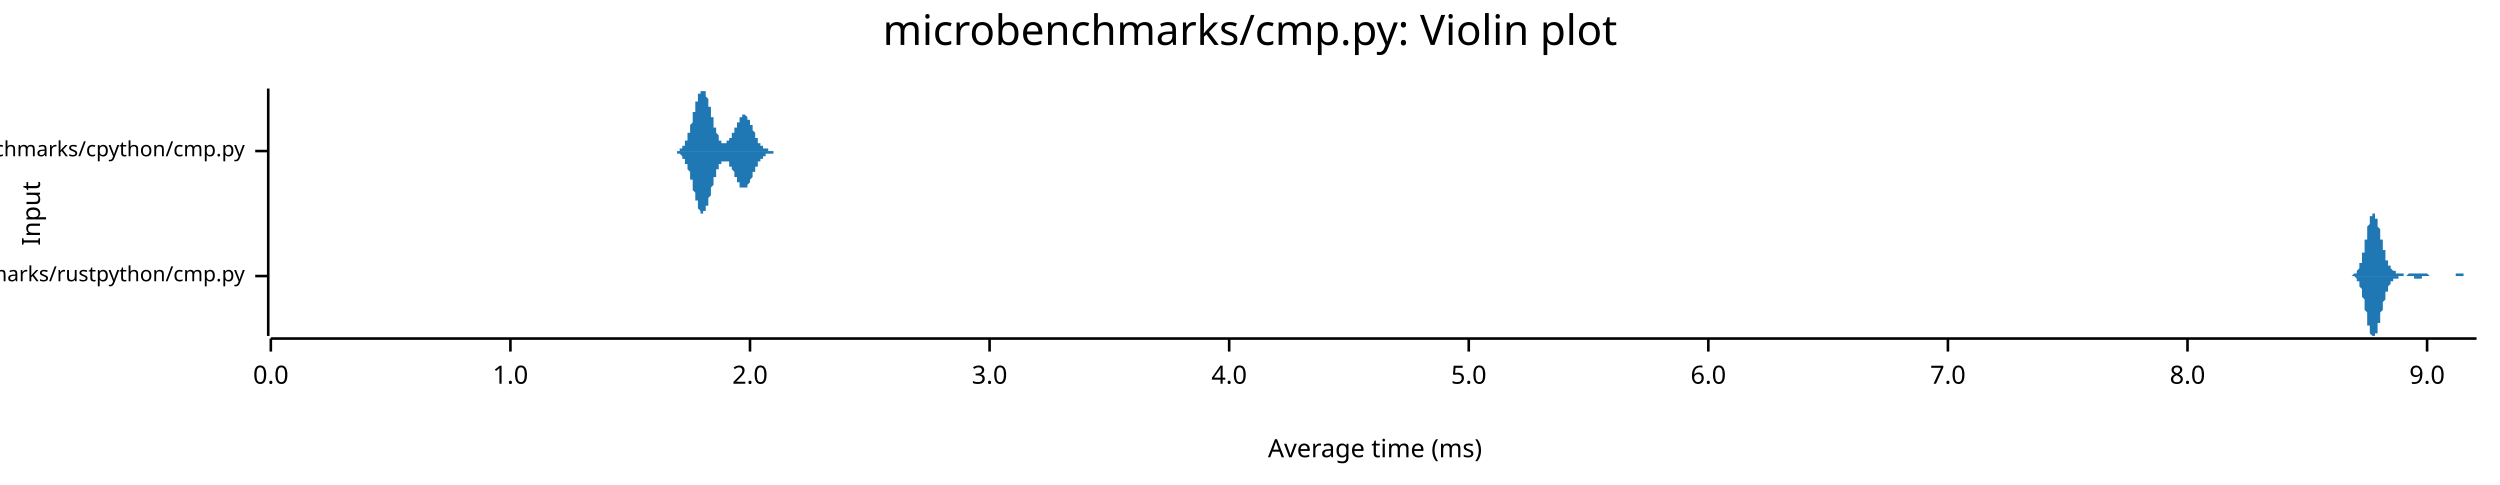
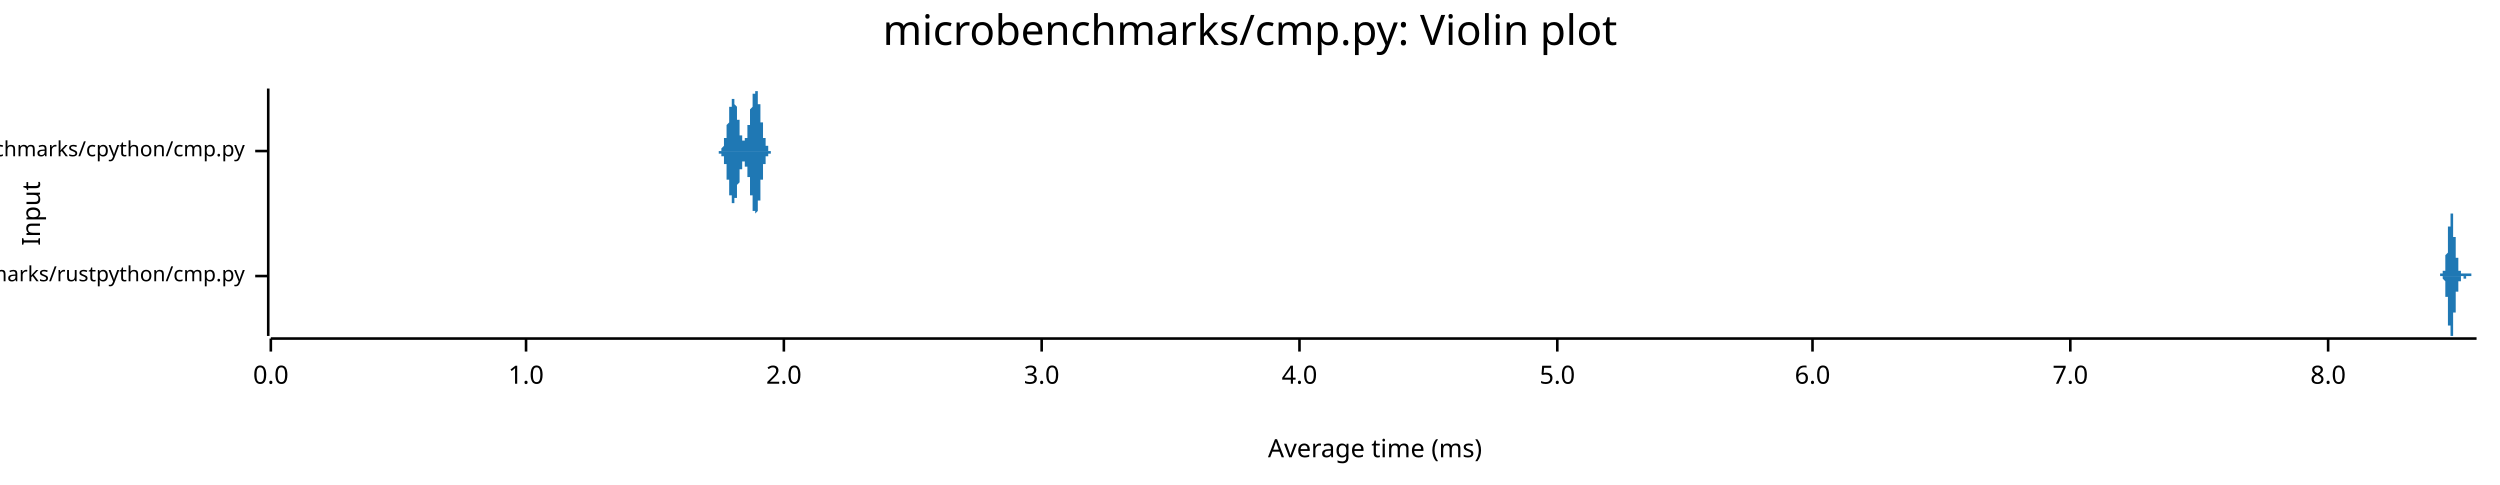
<svg xmlns="http://www.w3.org/2000/svg" width="960" height="186" viewBox="0 0 960 186">
  <text x="480" y="5" dy="0.76em" text-anchor="middle" font-family="sans-serif" font-size="16.129" opacity="1" fill="#000000">
microbenchmarks/cmp.py: Violin plot
</text>
  <text x="8" y="82" dy="0.76em" text-anchor="middle" font-family="sans-serif" font-size="9.677" opacity="1" fill="#000000" transform="rotate(270, 8, 82)">
Input
</text>
  <text x="528" y="178" dy="-0.5ex" text-anchor="middle" font-family="sans-serif" font-size="9.677" opacity="1" fill="#000000">
Average time (ms)
</text>
  <polyline fill="none" opacity="1" stroke="#000000" stroke-width="1" points="103,34 103,129 " />
  <text x="94" y="106" dy="0.5ex" text-anchor="end" font-family="sans-serif" font-size="8.065" opacity="1" fill="#000000">
microbenchmarks/rustpython/cmp.py
</text>
  <polyline fill="none" opacity="1" stroke="#000000" stroke-width="1" points="98,106 103,106 " />
  <text x="94" y="58" dy="0.5ex" text-anchor="end" font-family="sans-serif" font-size="8.065" opacity="1" fill="#000000">
microbenchmarks/cpython/cmp.py
</text>
  <polyline fill="none" opacity="1" stroke="#000000" stroke-width="1" points="98,58 103,58 " />
  <polyline fill="none" opacity="1" stroke="#000000" stroke-width="1" points="104,130 951,130 " />
  <text x="104" y="140" dy="0.76em" text-anchor="middle" font-family="sans-serif" font-size="9.677" opacity="1" fill="#000000">
0.0
</text>
  <polyline fill="none" opacity="1" stroke="#000000" stroke-width="1" points="104,130 104,135 " />
-   <text x="196" y="140" dy="0.76em" text-anchor="middle" font-family="sans-serif" font-size="9.677" opacity="1" fill="#000000">
+   <text x="202" y="140" dy="0.76em" text-anchor="middle" font-family="sans-serif" font-size="9.677" opacity="1" fill="#000000">
1.0
</text>
-   <polyline fill="none" opacity="1" stroke="#000000" stroke-width="1" points="196,130 196,135 " />
-   <text x="288" y="140" dy="0.76em" text-anchor="middle" font-family="sans-serif" font-size="9.677" opacity="1" fill="#000000">
+   <polyline fill="none" opacity="1" stroke="#000000" stroke-width="1" points="202,130 202,135 " />
+   <text x="301" y="140" dy="0.76em" text-anchor="middle" font-family="sans-serif" font-size="9.677" opacity="1" fill="#000000">
2.0
</text>
-   <polyline fill="none" opacity="1" stroke="#000000" stroke-width="1" points="288,130 288,135 " />
-   <text x="380" y="140" dy="0.76em" text-anchor="middle" font-family="sans-serif" font-size="9.677" opacity="1" fill="#000000">
+   <polyline fill="none" opacity="1" stroke="#000000" stroke-width="1" points="301,130 301,135 " />
+   <text x="400" y="140" dy="0.76em" text-anchor="middle" font-family="sans-serif" font-size="9.677" opacity="1" fill="#000000">
3.0
</text>
-   <polyline fill="none" opacity="1" stroke="#000000" stroke-width="1" points="380,130 380,135 " />
-   <text x="472" y="140" dy="0.76em" text-anchor="middle" font-family="sans-serif" font-size="9.677" opacity="1" fill="#000000">
+   <polyline fill="none" opacity="1" stroke="#000000" stroke-width="1" points="400,130 400,135 " />
+   <text x="499" y="140" dy="0.76em" text-anchor="middle" font-family="sans-serif" font-size="9.677" opacity="1" fill="#000000">
4.0
</text>
-   <polyline fill="none" opacity="1" stroke="#000000" stroke-width="1" points="472,130 472,135 " />
-   <text x="564" y="140" dy="0.76em" text-anchor="middle" font-family="sans-serif" font-size="9.677" opacity="1" fill="#000000">
+   <polyline fill="none" opacity="1" stroke="#000000" stroke-width="1" points="499,130 499,135 " />
+   <text x="598" y="140" dy="0.76em" text-anchor="middle" font-family="sans-serif" font-size="9.677" opacity="1" fill="#000000">
5.0
</text>
-   <polyline fill="none" opacity="1" stroke="#000000" stroke-width="1" points="564,130 564,135 " />
-   <text x="656" y="140" dy="0.76em" text-anchor="middle" font-family="sans-serif" font-size="9.677" opacity="1" fill="#000000">
+   <polyline fill="none" opacity="1" stroke="#000000" stroke-width="1" points="598,130 598,135 " />
+   <text x="696" y="140" dy="0.76em" text-anchor="middle" font-family="sans-serif" font-size="9.677" opacity="1" fill="#000000">
6.0
</text>
-   <polyline fill="none" opacity="1" stroke="#000000" stroke-width="1" points="656,130 656,135 " />
-   <text x="748" y="140" dy="0.76em" text-anchor="middle" font-family="sans-serif" font-size="9.677" opacity="1" fill="#000000">
+   <polyline fill="none" opacity="1" stroke="#000000" stroke-width="1" points="696,130 696,135 " />
+   <text x="795" y="140" dy="0.76em" text-anchor="middle" font-family="sans-serif" font-size="9.677" opacity="1" fill="#000000">
7.0
</text>
-   <polyline fill="none" opacity="1" stroke="#000000" stroke-width="1" points="748,130 748,135 " />
-   <text x="840" y="140" dy="0.76em" text-anchor="middle" font-family="sans-serif" font-size="9.677" opacity="1" fill="#000000">
+   <polyline fill="none" opacity="1" stroke="#000000" stroke-width="1" points="795,130 795,135 " />
+   <text x="894" y="140" dy="0.76em" text-anchor="middle" font-family="sans-serif" font-size="9.677" opacity="1" fill="#000000">
8.0
</text>
-   <polyline fill="none" opacity="1" stroke="#000000" stroke-width="1" points="840,130 840,135 " />
-   <text x="932" y="140" dy="0.76em" text-anchor="middle" font-family="sans-serif" font-size="9.677" opacity="1" fill="#000000">
- 9.0
- </text>
-   <polyline fill="none" opacity="1" stroke="#000000" stroke-width="1" points="932,130 932,135 " />
-   <polygon opacity="1" fill="#1F78B4" points="901,106 901,106 901,106 901,106 901,106 902,106 902,106 902,106 902,106 902,106 902,106 902,106 902,106 902,106 902,106 903,106 903,106 903,106 903,106 903,106 903,106 903,106 903,106 903,106 903,106 904,105 904,105 904,105 904,105 904,105 904,105 904,105 904,105 904,105 904,105 905,105 905,105 905,105 905,105 905,105 905,104 905,104 905,104 905,104 905,104 905,104 906,103 906,103 906,103 906,103 906,103 906,102 906,102 906,102 906,101 906,101 907,101 907,101 907,100 907,100 907,99 907,99 907,99 907,98 907,98 907,97 908,97 908,96 908,96 908,95 908,95 908,94 908,94 908,93 908,93 908,92 909,92 909,91 909,90 909,90 909,89 909,89 909,88 909,88 909,87 909,87 910,86 910,86 910,86 910,85 910,85 910,84 910,84 910,84 910,83 910,83 911,83 911,83 911,82 911,82 911,82 911,82 911,82 911,82 911,82 911,82 912,82 912,82 912,82 912,82 912,83 912,83 912,83 912,83 912,83 912,84 913,84 913,84 913,85 913,85 913,85 913,86 913,86 913,86 913,87 913,87 914,88 914,88 914,89 914,89 914,90 914,90 914,90 914,91 914,91 914,92 915,92 915,93 915,93 915,94 915,94 915,94 915,95 915,95 915,96 915,96 916,96 916,97 916,97 916,97 916,98 916,98 916,98 916,99 916,99 916,99 916,100 917,100 917,100 917,100 917,101 917,101 917,101 917,101 917,102 917,102 917,102 918,102 918,102 918,102 918,103 918,103 918,103 918,103 918,103 918,103 918,103 919,104 919,104 919,104 919,104 919,104 919,104 919,104 919,104 919,104 919,104 920,104 920,104 920,105 920,105 920,105 920,105 920,105 920,105 920,105 920,105 921,105 921,105 921,105 921,105 921,105 921,105 921,105 921,105 921,105 921,105 922,105 922,105 922,105 922,105 922,105 922,105 922,105 922,105 922,105 922,105 923,105 923,105 923,106 923,106 923,106 923,106 923,106 923,106 923,106 923,106 924,106 924,106 924,106 924,106 924,106 924,106 924,106 924,106 924,106 924,106 925,105 925,105 925,105 925,105 925,105 925,105 925,105 925,105 925,105 925,105 926,105 926,105 926,105 926,105 926,105 926,105 926,105 926,105 926,105 926,105 927,105 927,105 927,105 927,105 927,105 927,105 927,105 927,105 927,105 927,105 928,105 928,105 928,105 928,105 928,105 928,105 928,105 928,105 928,105 928,105 928,105 929,105 929,105 929,105 929,105 929,105 929,105 929,105 929,105 929,105 929,105 930,105 930,105 930,105 930,105 930,105 930,105 930,105 930,105 930,105 930,105 931,105 931,105 931,105 931,105 931,105 931,105 931,105 931,105 931,105 931,105 932,105 932,105 932,105 932,105 932,105 932,105 932,105 932,105 932,105 932,105 933,106 933,106 933,106 933,106 933,106 933,106 933,106 933,106 933,106 933,106 934,106 934,106 934,106 934,106 934,106 934,106 934,106 934,106 934,106 934,106 935,106 935,106 935,106 935,106 935,106 935,106 935,106 935,106 935,106 935,106 936,106 936,106 936,106 936,106 936,106 936,106 936,106 936,106 936,106 936,106 937,106 937,106 937,106 937,106 937,106 937,106 937,106 937,106 937,106 937,106 938,106 938,106 938,106 938,106 938,106 938,106 938,106 938,106 938,106 938,106 939,106 939,106 939,106 939,106 939,106 939,106 939,106 939,106 939,106 939,106 939,106 940,106 940,106 940,106 940,106 940,106 940,106 940,106 940,106 940,106 940,106 941,106 941,106 941,106 941,106 941,106 941,106 941,106 941,106 941,106 941,106 942,106 942,106 942,106 942,106 942,106 942,106 942,106 942,106 942,106 942,106 943,106 943,105 943,105 943,105 943,105 943,105 943,105 943,105 943,105 943,105 944,105 944,105 944,105 944,105 944,105 944,105 944,105 944,105 944,105 944,105 945,105 945,105 945,105 945,105 945,105 945,105 945,105 945,105 945,105 945,105 946,105 946,105 946,105 946,105 946,105 946,105 946,106 946,106 946,106 946,106 947,106 947,106 947,106 947,106 947,106 947,106 947,106 947,106 947,106 947,106 948,106 948,106 948,106 948,106 948,106 948,106 948,106 948,106 948,106 948,106 949,106 949,106 949,106 949,106 949,106 949,106 949,106 949,106 949,106 949,106 950,106 950,106 950,106 950,106 950,106 950,106 950,106 950,106 950,106 950,106 951,106 951,106 901,106 " />
-   <polygon opacity="1" fill="#1F78B4" points="901,106 901,106 901,106 901,106 901,106 902,106 902,106 902,106 902,106 902,106 902,106 902,106 902,106 902,106 902,106 903,106 903,106 903,106 903,106 903,106 903,106 903,106 903,106 903,106 903,106 904,106 904,106 904,106 904,106 904,106 904,106 904,106 904,106 904,106 904,106 905,107 905,107 905,107 905,107 905,107 905,107 905,107 905,107 905,107 905,108 905,108 906,108 906,108 906,108 906,109 906,109 906,109 906,109 906,110 906,110 906,110 907,111 907,111 907,111 907,112 907,112 907,113 907,113 907,113 907,114 907,114 908,115 908,115 908,116 908,116 908,117 908,117 908,118 908,118 908,119 908,119 909,120 909,121 909,121 909,122 909,122 909,123 909,123 909,124 909,124 909,125 910,125 910,126 910,126 910,126 910,127 910,127 910,127 910,128 910,128 910,128 911,129 911,129 911,129 911,129 911,129 911,129 911,129 911,129 911,129 911,129 912,129 912,129 912,129 912,129 912,129 912,129 912,129 912,128 912,128 912,128 913,128 913,127 913,127 913,127 913,126 913,126 913,125 913,125 913,125 913,124 914,124 914,123 914,123 914,122 914,122 914,122 914,121 914,121 914,120 914,120 915,119 915,119 915,118 915,118 915,118 915,117 915,117 915,116 915,116 915,116 916,115 916,115 916,114 916,114 916,114 916,113 916,113 916,113 916,112 916,112 916,112 917,112 917,111 917,111 917,111 917,111 917,110 917,110 917,110 917,110 917,110 918,109 918,109 918,109 918,109 918,109 918,109 918,108 918,108 918,108 918,108 919,108 919,108 919,108 919,108 919,108 919,107 919,107 919,107 919,107 919,107 920,107 920,107 920,107 920,107 920,107 920,107 920,107 920,107 920,107 920,107 921,107 921,107 921,106 921,106 921,106 921,106 921,106 921,106 921,106 921,106 922,106 922,106 922,106 922,106 922,106 922,106 922,106 922,106 922,106 922,106 923,106 923,106 923,106 923,106 923,106 923,106 923,106 923,106 923,106 923,106 924,106 924,106 924,106 924,106 924,106 924,106 924,106 924,106 924,106 924,106 925,106 925,106 925,106 925,106 925,106 925,106 925,106 925,106 925,106 925,106 926,106 926,106 926,106 926,106 926,106 926,106 926,106 926,106 926,106 926,106 927,106 927,106 927,106 927,106 927,106 927,106 927,106 927,106 927,106 927,107 928,107 928,107 928,107 928,107 928,107 928,107 928,107 928,107 928,107 928,107 928,107 929,107 929,107 929,107 929,107 929,107 929,107 929,107 929,107 929,107 929,107 930,107 930,107 930,107 930,107 930,107 930,107 930,107 930,106 930,106 930,106 931,106 931,106 931,106 931,106 931,106 931,106 931,106 931,106 931,106 931,106 932,106 932,106 932,106 932,106 932,106 932,106 932,106 932,106 932,106 932,106 933,106 933,106 933,106 933,106 933,106 933,106 933,106 933,106 933,106 933,106 934,106 934,106 934,106 934,106 934,106 934,106 934,106 934,106 934,106 934,106 935,106 935,106 935,106 935,106 935,106 935,106 935,106 935,106 935,106 935,106 936,106 936,106 936,106 936,106 936,106 936,106 936,106 936,106 936,106 936,106 937,106 937,106 937,106 937,106 937,106 937,106 937,106 937,106 937,106 937,106 938,106 938,106 938,106 938,106 938,106 938,106 938,106 938,106 938,106 938,106 939,106 939,106 939,106 939,106 939,106 939,106 939,106 939,106 939,106 939,106 939,106 940,106 940,106 940,106 940,106 940,106 940,106 940,106 940,106 940,106 940,106 941,106 941,106 941,106 941,106 941,106 941,106 941,106 941,106 941,106 941,106 942,106 942,106 942,106 942,106 942,106 942,106 942,106 942,106 942,106 942,106 943,106 943,106 943,106 943,106 943,106 943,106 943,106 943,106 943,106 943,106 944,106 944,106 944,106 944,106 944,106 944,106 944,106 944,106 944,106 944,106 945,106 945,106 945,106 945,106 945,106 945,106 945,106 945,106 945,106 945,106 946,106 946,106 946,106 946,106 946,106 946,106 946,106 946,106 946,106 946,106 947,106 947,106 947,106 947,106 947,106 947,106 947,106 947,106 947,106 947,106 948,106 948,106 948,106 948,106 948,106 948,106 948,106 948,106 948,106 948,106 949,106 949,106 949,106 949,106 949,106 949,106 949,106 949,106 949,106 949,106 950,106 950,106 950,106 950,106 950,106 950,106 950,106 950,106 950,106 950,106 951,106 951,106 901,106 " />
-   <polygon opacity="1" fill="#1F78B4" points="258,58 259,58 259,58 259,58 259,58 259,58 259,58 259,58 259,58 259,58 259,58 259,58 259,58 260,58 260,58 260,58 260,58 260,58 260,58 260,58 260,58 260,58 260,58 260,58 261,58 261,58 261,58 261,58 261,57 261,57 261,57 261,57 261,57 261,57 261,57 261,57 262,57 262,57 262,57 262,57 262,57 262,57 262,56 262,56 262,56 262,56 262,56 263,56 263,56 263,56 263,55 263,55 263,55 263,55 263,55 263,55 263,54 263,54 263,54 264,54 264,54 264,53 264,53 264,53 264,53 264,52 264,52 264,52 264,52 264,51 265,51 265,51 265,50 265,50 265,50 265,49 265,49 265,49 265,48 265,48 265,48 266,47 266,47 266,47 266,46 266,46 266,46 266,45 266,45 266,44 266,44 266,44 266,43 267,43 267,43 267,42 267,42 267,41 267,41 267,41 267,40 267,40 267,40 267,39 268,39 268,39 268,38 268,38 268,38 268,38 268,37 268,37 268,37 268,37 268,36 268,36 269,36 269,36 269,35 269,35 269,35 269,35 269,35 269,35 269,35 269,35 269,35 270,35 270,35 270,34 270,35 270,35 270,35 270,35 270,35 270,35 270,35 270,35 270,35 271,35 271,35 271,36 271,36 271,36 271,36 271,36 271,37 271,37 271,37 271,37 272,38 272,38 272,38 272,38 272,39 272,39 272,39 272,40 272,40 272,40 272,41 272,41 273,41 273,42 273,42 273,42 273,43 273,43 273,43 273,44 273,44 273,44 273,45 274,45 274,45 274,46 274,46 274,46 274,47 274,47 274,47 274,48 274,48 274,48 274,49 275,49 275,49 275,49 275,50 275,50 275,50 275,50 275,51 275,51 275,51 275,51 276,52 276,52 276,52 276,52 276,52 276,53 276,53 276,53 276,53 276,53 276,53 276,54 277,54 277,54 277,54 277,54 277,54 277,54 277,54 277,54 277,54 277,54 277,55 278,55 278,55 278,55 278,55 278,55 278,55 278,55 278,55 278,55 278,55 278,55 278,55 279,55 279,55 279,55 279,55 279,55 279,55 279,55 279,54 279,54 279,54 279,54 280,54 280,54 280,54 280,54 280,54 280,54 280,54 280,53 280,53 280,53 280,53 280,53 281,53 281,53 281,52 281,52 281,52 281,52 281,52 281,52 281,51 281,51 281,51 282,51 282,51 282,51 282,50 282,50 282,50 282,50 282,50 282,49 282,49 282,49 282,49 283,49 283,48 283,48 283,48 283,48 283,48 283,47 283,47 283,47 283,47 283,47 284,47 284,46 284,46 284,46 284,46 284,46 284,46 284,45 284,45 284,45 284,45 284,45 285,45 285,45 285,45 285,45 285,44 285,44 285,44 285,44 285,44 285,44 285,44 286,44 286,44 286,44 286,44 286,44 286,44 286,44 286,44 286,44 286,44 286,44 287,45 287,45 287,45 287,45 287,45 287,45 287,45 287,45 287,45 287,46 287,46 287,46 288,46 288,46 288,46 288,47 288,47 288,47 288,47 288,47 288,48 288,48 288,48 289,48 289,48 289,49 289,49 289,49 289,49 289,49 289,50 289,50 289,50 289,50 289,50 290,51 290,51 290,51 290,51 290,51 290,52 290,52 290,52 290,52 290,52 290,53 291,53 291,53 291,53 291,53 291,54 291,54 291,54 291,54 291,54 291,54 291,54 291,55 292,55 292,55 292,55 292,55 292,55 292,55 292,55 292,56 292,56 292,56 292,56 293,56 293,56 293,56 293,56 293,56 293,56 293,56 293,57 293,57 293,57 293,57 293,57 294,57 294,57 294,57 294,57 294,57 294,57 294,57 294,57 294,57 294,57 294,57 295,57 295,57 295,58 295,58 295,58 295,58 295,58 295,58 295,58 295,58 295,58 295,58 296,58 296,58 296,58 296,58 296,58 296,58 296,58 296,58 296,58 296,58 296,58 297,58 297,58 297,58 297,58 297,58 297,58 297,58 297,58 297,58 297,58 297,58 297,58 298,58 298,58 298,58 298,58 298,58 298,58 298,58 298,58 298,58 298,58 298,58 299,58 299,58 299,58 299,58 299,58 299,58 299,58 299,58 299,58 299,58 299,58 299,58 300,58 300,58 300,58 300,58 300,58 300,58 300,58 300,58 300,58 300,58 300,58 301,58 301,58 301,58 301,58 301,58 301,58 301,58 301,58 301,58 301,58 301,58 301,58 302,58 302,58 302,58 302,58 302,58 302,58 258,58 " />
-   <polygon opacity="1" fill="#1F78B4" points="258,58 259,58 259,58 259,58 259,58 259,58 259,58 259,58 259,58 259,58 259,58 259,58 259,58 260,58 260,59 260,59 260,59 260,59 260,59 260,59 260,59 260,59 260,59 260,59 261,59 261,59 261,59 261,59 261,59 261,59 261,59 261,59 261,59 261,59 261,59 261,59 262,60 262,60 262,60 262,60 262,60 262,60 262,60 262,60 262,60 262,60 262,61 263,61 263,61 263,61 263,61 263,61 263,61 263,62 263,62 263,62 263,62 263,62 263,63 264,63 264,63 264,63 264,63 264,64 264,64 264,64 264,64 264,65 264,65 264,65 265,66 265,66 265,66 265,66 265,67 265,67 265,67 265,68 265,68 265,68 265,69 266,69 266,69 266,70 266,70 266,71 266,71 266,71 266,72 266,72 266,72 266,73 266,73 267,74 267,74 267,74 267,75 267,75 267,75 267,76 267,76 267,76 267,77 267,77 268,77 268,78 268,78 268,78 268,79 268,79 268,79 268,79 268,80 268,80 268,80 268,80 269,81 269,81 269,81 269,81 269,81 269,81 269,82 269,82 269,82 269,82 269,82 270,82 270,82 270,82 270,82 270,82 270,82 270,82 270,82 270,82 270,82 270,82 270,81 271,81 271,81 271,81 271,81 271,81 271,80 271,80 271,80 271,80 271,80 271,79 272,79 272,79 272,78 272,78 272,78 272,78 272,77 272,77 272,77 272,76 272,76 272,76 273,75 273,75 273,75 273,74 273,74 273,73 273,73 273,73 273,72 273,72 273,72 274,71 274,71 274,71 274,70 274,70 274,70 274,69 274,69 274,69 274,69 274,68 274,68 275,68 275,67 275,67 275,67 275,67 275,66 275,66 275,66 275,66 275,65 275,65 276,65 276,65 276,64 276,64 276,64 276,64 276,64 276,64 276,63 276,63 276,63 276,63 277,63 277,63 277,63 277,63 277,62 277,62 277,62 277,62 277,62 277,62 277,62 278,62 278,62 278,62 278,62 278,62 278,62 278,62 278,62 278,62 278,62 278,62 278,62 279,62 279,62 279,62 279,62 279,62 279,62 279,62 279,62 279,62 279,62 279,62 280,62 280,62 280,63 280,63 280,63 280,63 280,63 280,63 280,63 280,63 280,63 280,64 281,64 281,64 281,64 281,64 281,64 281,64 281,65 281,65 281,65 281,65 281,65 282,66 282,66 282,66 282,66 282,66 282,67 282,67 282,67 282,67 282,67 282,68 282,68 283,68 283,68 283,68 283,68 283,69 283,69 283,69 283,69 283,69 283,70 283,70 284,70 284,70 284,70 284,71 284,71 284,71 284,71 284,71 284,71 284,71 284,71 284,72 285,72 285,72 285,72 285,72 285,72 285,72 285,72 285,72 285,72 285,72 285,72 286,72 286,72 286,72 286,72 286,72 286,72 286,72 286,72 286,72 286,72 286,72 287,72 287,72 287,72 287,72 287,72 287,71 287,71 287,71 287,71 287,71 287,71 287,71 288,70 288,70 288,70 288,70 288,70 288,70 288,69 288,69 288,69 288,69 288,69 289,68 289,68 289,68 289,68 289,67 289,67 289,67 289,67 289,67 289,66 289,66 289,66 290,66 290,66 290,65 290,65 290,65 290,65 290,65 290,64 290,64 290,64 290,64 291,64 291,63 291,63 291,63 291,63 291,63 291,63 291,63 291,62 291,62 291,62 291,62 292,62 292,62 292,62 292,61 292,61 292,61 292,61 292,61 292,61 292,61 292,61 293,61 293,60 293,60 293,60 293,60 293,60 293,60 293,60 293,60 293,60 293,60 293,60 294,60 294,60 294,59 294,59 294,59 294,59 294,59 294,59 294,59 294,59 294,59 295,59 295,59 295,59 295,59 295,59 295,59 295,59 295,59 295,59 295,59 295,59 295,59 296,59 296,59 296,59 296,59 296,59 296,59 296,59 296,59 296,59 296,59 296,59 297,59 297,58 297,58 297,58 297,58 297,58 297,58 297,58 297,58 297,58 297,58 297,58 298,58 298,58 298,58 298,58 298,58 298,58 298,58 298,58 298,58 298,58 298,58 299,58 299,58 299,58 299,58 299,58 299,58 299,58 299,58 299,58 299,58 299,58 299,58 300,58 300,58 300,58 300,58 300,58 300,58 300,58 300,58 300,58 300,58 300,58 301,58 301,58 301,58 301,58 301,58 301,58 301,58 301,58 301,58 301,58 301,58 301,58 302,58 302,58 302,58 302,58 302,58 302,58 258,58 " />
+   <polyline fill="none" opacity="1" stroke="#000000" stroke-width="1" points="894,130 894,135 " />
+   <polygon opacity="1" fill="#1F78B4" points="936,106 936,106 936,106 936,106 936,106 936,106 936,106 936,106 936,106 936,106 936,106 936,106 936,106 936,106 937,106 937,106 937,106 937,106 937,106 937,106 937,106 937,106 937,106 937,106 937,106 937,106 937,106 937,106 937,106 937,106 937,106 937,106 937,106 937,106 937,106 937,106 937,106 937,106 937,106 937,106 937,106 937,105 937,105 937,105 937,105 937,105 937,105 937,105 938,105 938,105 938,105 938,105 938,105 938,105 938,105 938,105 938,105 938,105 938,105 938,105 938,105 938,105 938,105 938,105 938,105 938,105 938,105 938,105 938,105 938,105 938,105 938,105 938,105 938,105 938,105 938,104 938,104 938,104 938,104 938,104 938,104 938,104 938,104 939,104 939,104 939,104 939,104 939,104 939,103 939,103 939,103 939,103 939,103 939,103 939,103 939,103 939,102 939,102 939,102 939,102 939,102 939,102 939,101 939,101 939,101 939,101 939,101 939,100 939,100 939,100 939,100 939,99 939,99 939,99 939,99 939,98 939,98 939,98 940,97 940,97 940,97 940,97 940,96 940,96 940,96 940,95 940,95 940,95 940,94 940,94 940,94 940,93 940,93 940,93 940,92 940,92 940,92 940,91 940,91 940,91 940,90 940,90 940,90 940,89 940,89 940,89 940,88 940,88 940,88 940,87 940,87 940,87 941,87 941,86 941,86 941,86 941,85 941,85 941,85 941,85 941,84 941,84 941,84 941,84 941,84 941,83 941,83 941,83 941,83 941,83 941,83 941,82 941,82 941,82 941,82 941,82 941,82 941,82 941,82 941,82 941,82 941,82 941,82 941,82 941,82 941,82 941,82 942,82 942,83 942,83 942,83 942,83 942,83 942,83 942,83 942,84 942,84 942,84 942,84 942,85 942,85 942,85 942,85 942,86 942,86 942,86 942,86 942,87 942,87 942,87 942,88 942,88 942,88 942,89 942,89 942,89 942,90 942,90 942,90 942,90 942,91 942,91 943,91 943,92 943,92 943,92 943,92 943,93 943,93 943,93 943,94 943,94 943,94 943,94 943,95 943,95 943,95 943,95 943,96 943,96 943,96 943,96 943,96 943,97 943,97 943,97 943,97 943,97 943,98 943,98 943,98 943,98 943,98 943,99 943,99 943,99 944,99 944,99 944,100 944,100 944,100 944,100 944,100 944,100 944,101 944,101 944,101 944,101 944,101 944,101 944,101 944,102 944,102 944,102 944,102 944,102 944,102 944,102 944,103 944,103 944,103 944,103 944,103 944,103 944,103 944,103 944,103 944,104 944,104 944,104 944,104 945,104 945,104 945,104 945,104 945,104 945,104 945,104 945,105 945,105 945,105 945,105 945,105 945,105 945,105 945,105 945,105 945,105 945,105 945,105 945,105 945,105 945,105 945,105 945,105 945,105 945,105 945,105 945,105 945,105 945,105 945,105 945,105 945,105 945,105 945,105 946,105 946,105 946,105 946,105 946,105 946,105 946,105 946,105 946,105 946,105 946,105 946,105 946,105 946,105 946,105 946,105 946,105 946,105 946,105 946,105 946,105 946,105 946,105 946,105 946,105 946,105 946,105 946,105 946,105 946,105 946,105 946,105 946,105 946,105 946,105 947,105 947,105 947,105 947,105 947,105 947,105 947,105 947,105 947,105 947,105 947,105 947,105 947,105 947,105 947,105 947,105 947,105 947,105 947,105 947,105 947,105 947,105 947,105 947,105 947,105 947,105 947,105 947,105 947,105 947,105 947,105 947,105 947,105 947,105 948,105 948,105 948,105 948,105 948,105 948,105 948,105 948,105 948,105 948,105 948,105 948,105 948,105 948,105 948,105 948,105 948,105 948,105 948,105 948,105 948,105 948,105 948,105 948,105 948,105 948,105 948,105 948,105 948,105 948,105 948,105 948,105 948,105 948,105 948,105 949,105 949,105 949,105 949,105 949,105 949,105 949,105 949,105 949,105 949,105 949,105 949,105 949,105 949,105 949,105 949,105 949,105 949,105 949,105 949,105 949,105 949,105 949,105 949,105 949,105 949,105 949,105 949,105 949,106 949,106 949,106 949,106 949,106 949,106 949,106 950,106 950,106 950,106 950,106 950,106 950,106 950,106 950,106 950,106 950,106 950,106 950,106 950,106 950,106 950,106 950,106 950,106 950,106 950,106 950,106 950,106 950,106 950,106 950,106 950,106 950,106 950,106 950,106 950,106 950,106 950,106 950,106 950,106 950,106 951,106 951,106 936,106 " />
+   <polygon opacity="1" fill="#1F78B4" points="936,106 936,106 936,106 936,106 936,106 936,106 936,106 936,106 936,106 936,106 936,106 936,106 936,106 936,106 937,106 937,106 937,106 937,106 937,106 937,106 937,106 937,106 937,106 937,106 937,106 937,106 937,106 937,106 937,106 937,106 937,106 937,106 937,106 937,106 937,106 937,106 937,106 937,106 937,106 937,106 937,106 937,106 937,106 937,106 937,106 937,106 937,106 937,106 938,106 938,106 938,106 938,106 938,106 938,106 938,106 938,106 938,106 938,106 938,106 938,106 938,106 938,106 938,106 938,107 938,107 938,107 938,107 938,107 938,107 938,107 938,107 938,107 938,107 938,107 938,107 938,107 938,107 938,107 938,107 938,107 938,107 938,107 938,107 939,108 939,108 939,108 939,108 939,108 939,108 939,108 939,108 939,108 939,109 939,109 939,109 939,109 939,109 939,109 939,109 939,110 939,110 939,110 939,110 939,110 939,111 939,111 939,111 939,111 939,111 939,112 939,112 939,112 939,112 939,113 939,113 939,113 939,113 939,114 940,114 940,114 940,115 940,115 940,115 940,116 940,116 940,116 940,117 940,117 940,117 940,118 940,118 940,118 940,119 940,119 940,119 940,120 940,120 940,120 940,121 940,121 940,121 940,122 940,122 940,122 940,123 940,123 940,123 940,123 940,124 940,124 940,124 940,125 941,125 941,125 941,126 941,126 941,126 941,126 941,127 941,127 941,127 941,127 941,128 941,128 941,128 941,128 941,128 941,128 941,129 941,129 941,129 941,129 941,129 941,129 941,129 941,129 941,129 941,129 941,129 941,129 941,129 941,129 941,129 941,129 941,129 941,129 941,129 942,129 942,129 942,129 942,129 942,129 942,128 942,128 942,128 942,128 942,128 942,127 942,127 942,127 942,127 942,126 942,126 942,126 942,126 942,125 942,125 942,125 942,124 942,124 942,124 942,124 942,123 942,123 942,123 942,122 942,122 942,122 942,121 942,121 942,121 942,120 943,120 943,120 943,120 943,119 943,119 943,119 943,118 943,118 943,118 943,118 943,117 943,117 943,117 943,117 943,116 943,116 943,116 943,116 943,115 943,115 943,115 943,115 943,115 943,114 943,114 943,114 943,114 943,114 943,113 943,113 943,113 943,113 943,113 943,112 944,112 944,112 944,112 944,112 944,112 944,111 944,111 944,111 944,111 944,111 944,111 944,110 944,110 944,110 944,110 944,110 944,110 944,110 944,109 944,109 944,109 944,109 944,109 944,109 944,109 944,109 944,108 944,108 944,108 944,108 944,108 944,108 944,108 944,108 944,108 945,108 945,107 945,107 945,107 945,107 945,107 945,107 945,107 945,107 945,107 945,107 945,107 945,107 945,107 945,107 945,107 945,107 945,106 945,106 945,106 945,106 945,106 945,106 945,106 945,106 945,106 945,106 945,106 945,106 945,106 945,106 945,106 945,106 945,106 945,106 946,106 946,106 946,106 946,106 946,106 946,106 946,106 946,106 946,106 946,106 946,106 946,106 946,106 946,106 946,106 946,106 946,106 946,106 946,106 946,106 946,106 946,106 946,106 946,106 946,106 946,107 946,107 946,107 946,107 946,107 946,107 946,107 946,107 946,107 946,107 947,107 947,107 947,107 947,107 947,107 947,107 947,107 947,107 947,107 947,107 947,107 947,107 947,107 947,107 947,107 947,107 947,107 947,107 947,107 947,107 947,107 947,107 947,107 947,107 947,107 947,106 947,106 947,106 947,106 947,106 947,106 947,106 947,106 947,106 948,106 948,106 948,106 948,106 948,106 948,106 948,106 948,106 948,106 948,106 948,106 948,106 948,106 948,106 948,106 948,106 948,106 948,106 948,106 948,106 948,106 948,106 948,106 948,106 948,106 948,106 948,106 948,106 948,106 948,106 948,106 948,106 948,106 948,106 948,106 949,106 949,106 949,106 949,106 949,106 949,106 949,106 949,106 949,106 949,106 949,106 949,106 949,106 949,106 949,106 949,106 949,106 949,106 949,106 949,106 949,106 949,106 949,106 949,106 949,106 949,106 949,106 949,106 949,106 949,106 949,106 949,106 949,106 949,106 949,106 950,106 950,106 950,106 950,106 950,106 950,106 950,106 950,106 950,106 950,106 950,106 950,106 950,106 950,106 950,106 950,106 950,106 950,106 950,106 950,106 950,106 950,106 950,106 950,106 950,106 950,106 950,106 950,106 950,106 950,106 950,106 950,106 950,106 950,106 951,106 951,106 936,106 " />
+   <polygon opacity="1" fill="#1F78B4" points="275,58 275,58 275,58 275,58 276,58 276,58 276,58 276,58 276,58 276,58 276,58 276,58 276,58 276,58 276,58 276,58 276,58 276,58 276,58 276,58 276,58 276,58 276,58 276,58 276,58 277,58 277,58 277,58 277,58 277,58 277,58 277,58 277,57 277,57 277,57 277,57 277,57 277,57 277,57 277,57 277,57 277,57 277,57 277,57 277,57 277,57 277,57 278,56 278,56 278,56 278,56 278,56 278,56 278,56 278,56 278,55 278,55 278,55 278,55 278,55 278,55 278,55 278,54 278,54 278,54 278,54 278,54 278,53 278,53 279,53 279,53 279,53 279,52 279,52 279,52 279,52 279,51 279,51 279,51 279,51 279,50 279,50 279,50 279,49 279,49 279,49 279,49 279,48 279,48 279,48 280,47 280,47 280,47 280,47 280,46 280,46 280,46 280,45 280,45 280,45 280,44 280,44 280,44 280,44 280,43 280,43 280,43 280,42 280,42 280,42 280,42 280,41 281,41 281,41 281,41 281,40 281,40 281,40 281,40 281,40 281,39 281,39 281,39 281,39 281,39 281,39 281,39 281,38 281,38 281,38 281,38 281,38 281,38 281,38 282,38 282,38 282,38 282,38 282,38 282,38 282,38 282,38 282,38 282,38 282,39 282,39 282,39 282,39 282,39 282,39 282,39 282,40 282,40 282,40 282,40 282,40 283,41 283,41 283,41 283,41 283,42 283,42 283,42 283,42 283,43 283,43 283,43 283,43 283,44 283,44 283,44 283,45 283,45 283,45 283,45 283,46 283,46 284,46 284,47 284,47 284,47 284,47 284,48 284,48 284,48 284,49 284,49 284,49 284,49 284,50 284,50 284,50 284,50 284,50 284,51 284,51 284,51 284,51 284,52 285,52 285,52 285,52 285,52 285,52 285,53 285,53 285,53 285,53 285,53 285,53 285,53 285,53 285,54 285,54 285,54 285,54 285,54 285,54 285,54 285,54 285,54 286,54 286,54 286,54 286,54 286,54 286,54 286,54 286,54 286,54 286,54 286,54 286,54 286,54 286,54 286,54 286,54 286,54 286,53 286,53 286,53 286,53 286,53 287,53 287,53 287,52 287,52 287,52 287,52 287,52 287,52 287,51 287,51 287,51 287,51 287,50 287,50 287,50 287,50 287,50 287,49 287,49 287,49 287,48 288,48 288,48 288,48 288,47 288,47 288,47 288,46 288,46 288,46 288,45 288,45 288,45 288,44 288,44 288,44 288,43 288,43 288,43 288,42 288,42 288,42 288,42 289,41 289,41 289,41 289,40 289,40 289,40 289,39 289,39 289,39 289,38 289,38 289,38 289,38 289,37 289,37 289,37 289,37 289,36 289,36 289,36 289,36 289,36 290,36 290,35 290,35 290,35 290,35 290,35 290,35 290,35 290,35 290,35 290,35 290,35 290,35 290,34 290,35 290,35 290,35 290,35 290,35 290,35 290,35 290,35 291,35 291,35 291,35 291,36 291,36 291,36 291,36 291,36 291,36 291,37 291,37 291,37 291,37 291,38 291,38 291,38 291,38 291,39 291,39 291,39 291,40 292,40 292,40 292,41 292,41 292,41 292,42 292,42 292,42 292,43 292,43 292,43 292,44 292,44 292,44 292,45 292,45 292,45 292,46 292,46 292,46 292,47 292,47 293,47 293,48 293,48 293,48 293,49 293,49 293,49 293,49 293,50 293,50 293,50 293,51 293,51 293,51 293,51 293,52 293,52 293,52 293,52 293,53 293,53 293,53 294,53 294,53 294,54 294,54 294,54 294,54 294,54 294,55 294,55 294,55 294,55 294,55 294,55 294,55 294,56 294,56 294,56 294,56 294,56 294,56 294,56 295,56 295,56 295,57 295,57 295,57 295,57 295,57 295,57 295,57 295,57 295,57 295,57 295,57 295,57 295,57 295,57 295,57 295,58 295,58 295,58 295,58 295,58 296,58 296,58 296,58 296,58 296,58 296,58 296,58 296,58 296,58 296,58 296,58 296,58 296,58 296,58 296,58 296,58 296,58 296,58 296,58 296,58 296,58 296,58 297,58 297,58 297,58 297,58 297,58 297,58 297,58 297,58 297,58 297,58 297,58 297,58 297,58 297,58 297,58 297,58 297,58 297,58 297,58 297,58 297,58 297,58 298,58 298,58 298,58 298,58 298,58 298,58 298,58 298,58 298,58 298,58 298,58 298,58 298,58 298,58 298,58 298,58 298,58 298,58 298,58 275,58 " />
+   <polygon opacity="1" fill="#1F78B4" points="275,58 275,58 275,58 275,58 276,58 276,58 276,58 276,58 276,58 276,58 276,58 276,58 276,58 276,58 276,58 276,58 276,58 276,59 276,59 276,59 276,59 276,59 276,59 276,59 276,59 277,59 277,59 277,59 277,59 277,59 277,59 277,59 277,59 277,59 277,59 277,59 277,59 277,59 277,59 277,59 277,59 277,60 277,60 277,60 277,60 277,60 277,60 278,60 278,60 278,60 278,60 278,61 278,61 278,61 278,61 278,61 278,61 278,61 278,61 278,62 278,62 278,62 278,62 278,62 278,62 278,63 278,63 278,63 278,63 279,63 279,64 279,64 279,64 279,64 279,65 279,65 279,65 279,65 279,66 279,66 279,66 279,66 279,67 279,67 279,67 279,68 279,68 279,68 279,68 279,69 280,69 280,69 280,70 280,70 280,70 280,71 280,71 280,71 280,71 280,72 280,72 280,72 280,73 280,73 280,73 280,74 280,74 280,74 280,74 280,75 280,75 280,75 281,75 281,76 281,76 281,76 281,76 281,77 281,77 281,77 281,77 281,77 281,77 281,78 281,78 281,78 281,78 281,78 281,78 281,78 281,78 281,78 281,78 281,78 282,78 282,78 282,78 282,78 282,78 282,78 282,78 282,78 282,78 282,78 282,78 282,78 282,78 282,78 282,77 282,77 282,77 282,77 282,77 282,77 282,76 282,76 283,76 283,76 283,75 283,75 283,75 283,75 283,74 283,74 283,74 283,74 283,73 283,73 283,73 283,73 283,72 283,72 283,72 283,71 283,71 283,71 283,71 284,70 284,70 284,70 284,69 284,69 284,69 284,69 284,68 284,68 284,68 284,67 284,67 284,67 284,67 284,66 284,66 284,66 284,66 284,66 284,65 284,65 284,65 285,65 285,65 285,64 285,64 285,64 285,64 285,64 285,64 285,63 285,63 285,63 285,63 285,63 285,63 285,63 285,63 285,63 285,63 285,63 285,62 285,62 285,62 286,62 286,62 286,62 286,62 286,62 286,62 286,62 286,62 286,62 286,62 286,63 286,63 286,63 286,63 286,63 286,63 286,63 286,63 286,63 286,63 286,63 286,64 287,64 287,64 287,64 287,64 287,64 287,65 287,65 287,65 287,65 287,65 287,66 287,66 287,66 287,66 287,66 287,67 287,67 287,67 287,68 287,68 287,68 288,68 288,69 288,69 288,69 288,70 288,70 288,70 288,70 288,71 288,71 288,71 288,72 288,72 288,72 288,73 288,73 288,73 288,74 288,74 288,74 288,75 288,75 289,75 289,76 289,76 289,76 289,77 289,77 289,77 289,77 289,78 289,78 289,78 289,79 289,79 289,79 289,79 289,80 289,80 289,80 289,80 289,80 289,81 289,81 290,81 290,81 290,81 290,81 290,82 290,82 290,82 290,82 290,82 290,82 290,82 290,82 290,82 290,82 290,82 290,82 290,82 290,82 290,82 290,82 290,82 290,82 291,81 291,81 291,81 291,81 291,81 291,81 291,80 291,80 291,80 291,80 291,80 291,79 291,79 291,79 291,79 291,78 291,78 291,78 291,77 291,77 291,77 292,77 292,76 292,76 292,76 292,75 292,75 292,75 292,74 292,74 292,74 292,73 292,73 292,73 292,72 292,72 292,71 292,71 292,71 292,70 292,70 292,70 292,69 293,69 293,69 293,69 293,68 293,68 293,68 293,67 293,67 293,67 293,66 293,66 293,66 293,66 293,65 293,65 293,65 293,65 293,64 293,64 293,64 293,64 293,63 294,63 294,63 294,63 294,63 294,62 294,62 294,62 294,62 294,62 294,62 294,61 294,61 294,61 294,61 294,61 294,61 294,61 294,61 294,60 294,60 294,60 295,60 295,60 295,60 295,60 295,60 295,60 295,60 295,60 295,59 295,59 295,59 295,59 295,59 295,59 295,59 295,59 295,59 295,59 295,59 295,59 295,59 295,59 296,59 296,59 296,59 296,59 296,59 296,59 296,59 296,59 296,59 296,59 296,59 296,59 296,59 296,58 296,58 296,58 296,58 296,58 296,58 296,58 296,58 296,58 297,58 297,58 297,58 297,58 297,58 297,58 297,58 297,58 297,58 297,58 297,58 297,58 297,58 297,58 297,58 297,58 297,58 297,58 297,58 297,58 297,58 297,58 298,58 298,58 298,58 298,58 298,58 298,58 298,58 298,58 298,58 298,58 298,58 298,58 298,58 298,58 298,58 298,58 298,58 298,58 298,58 275,58 " />
</svg>
